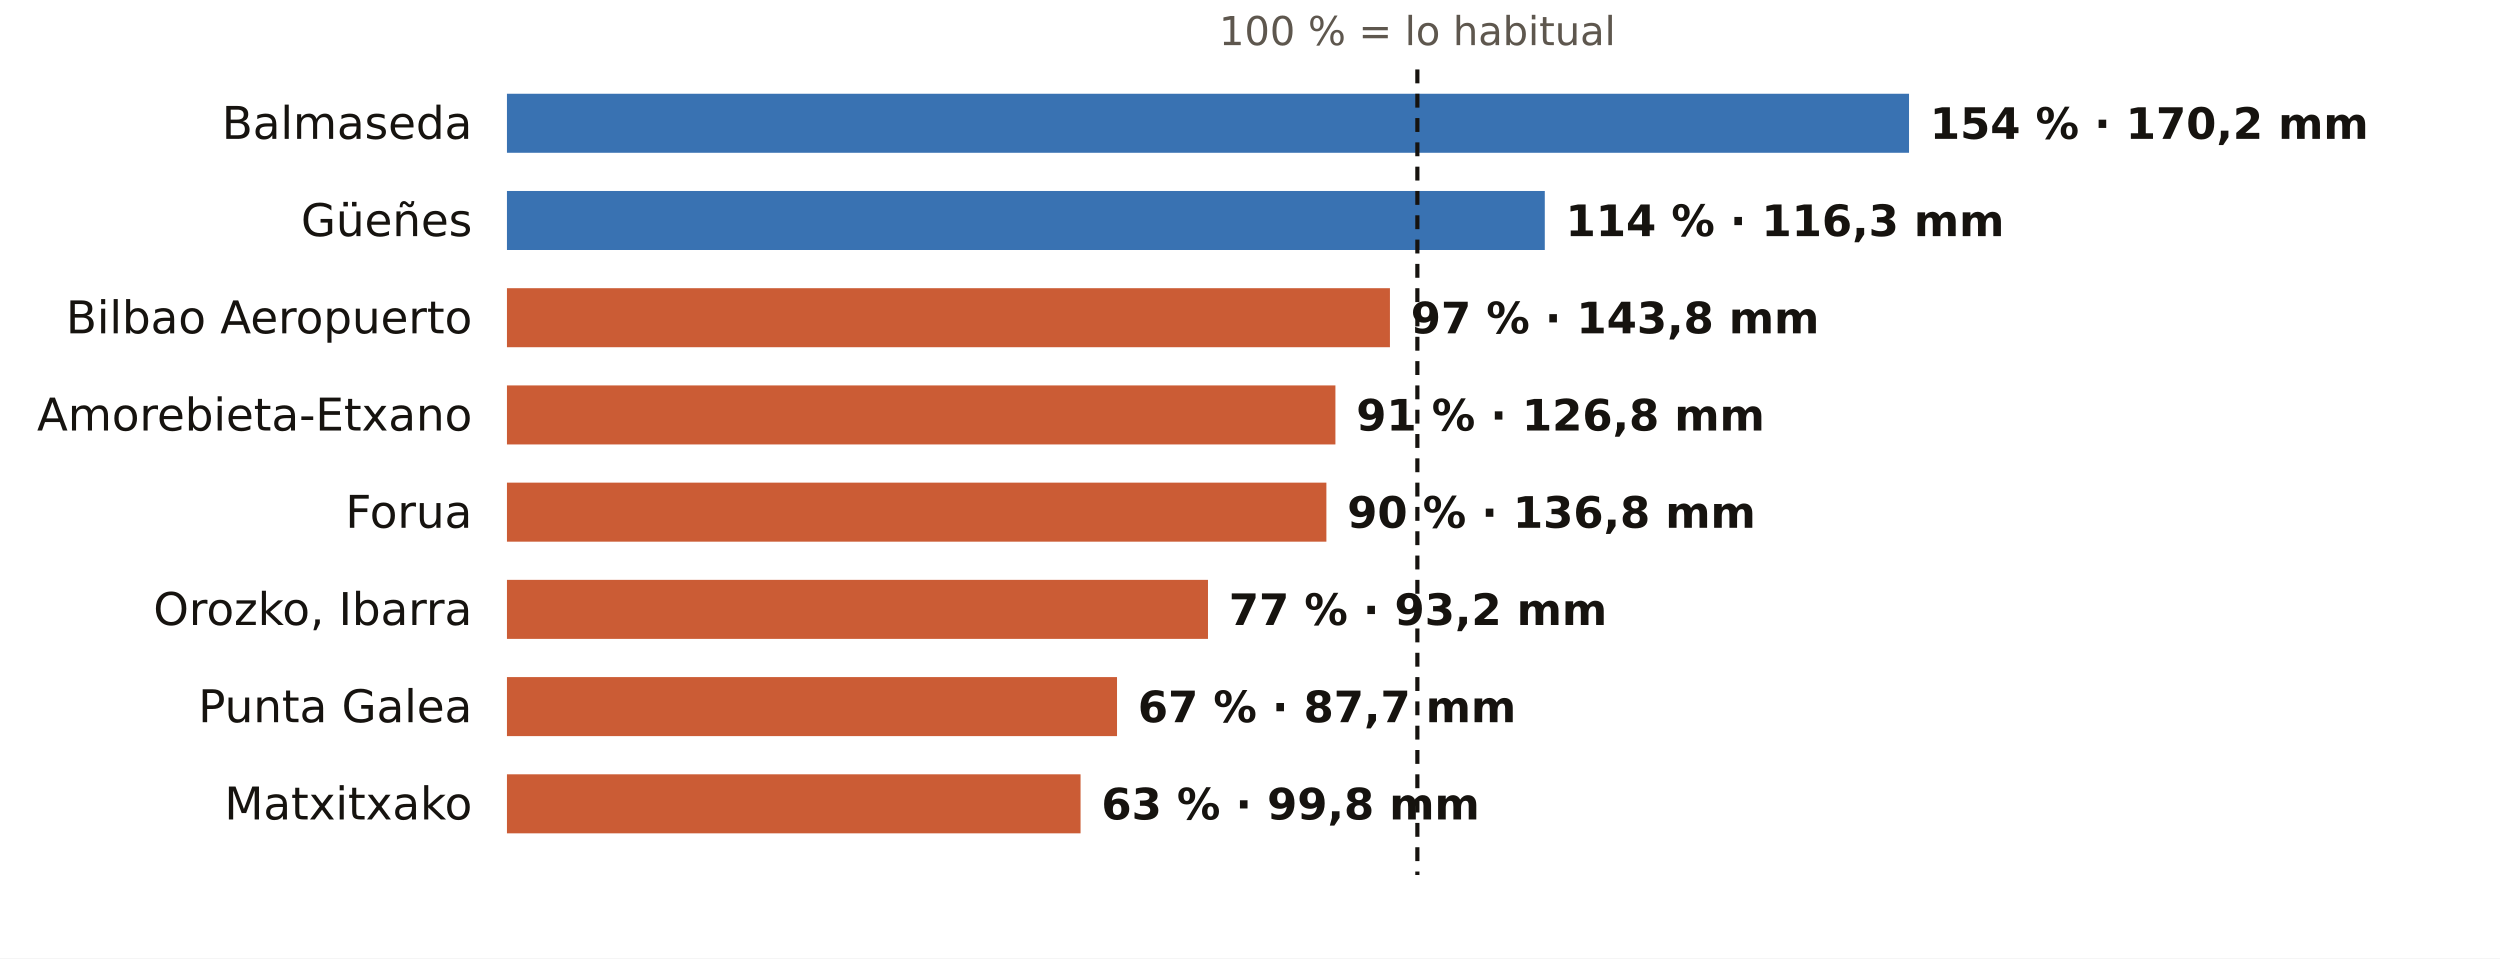
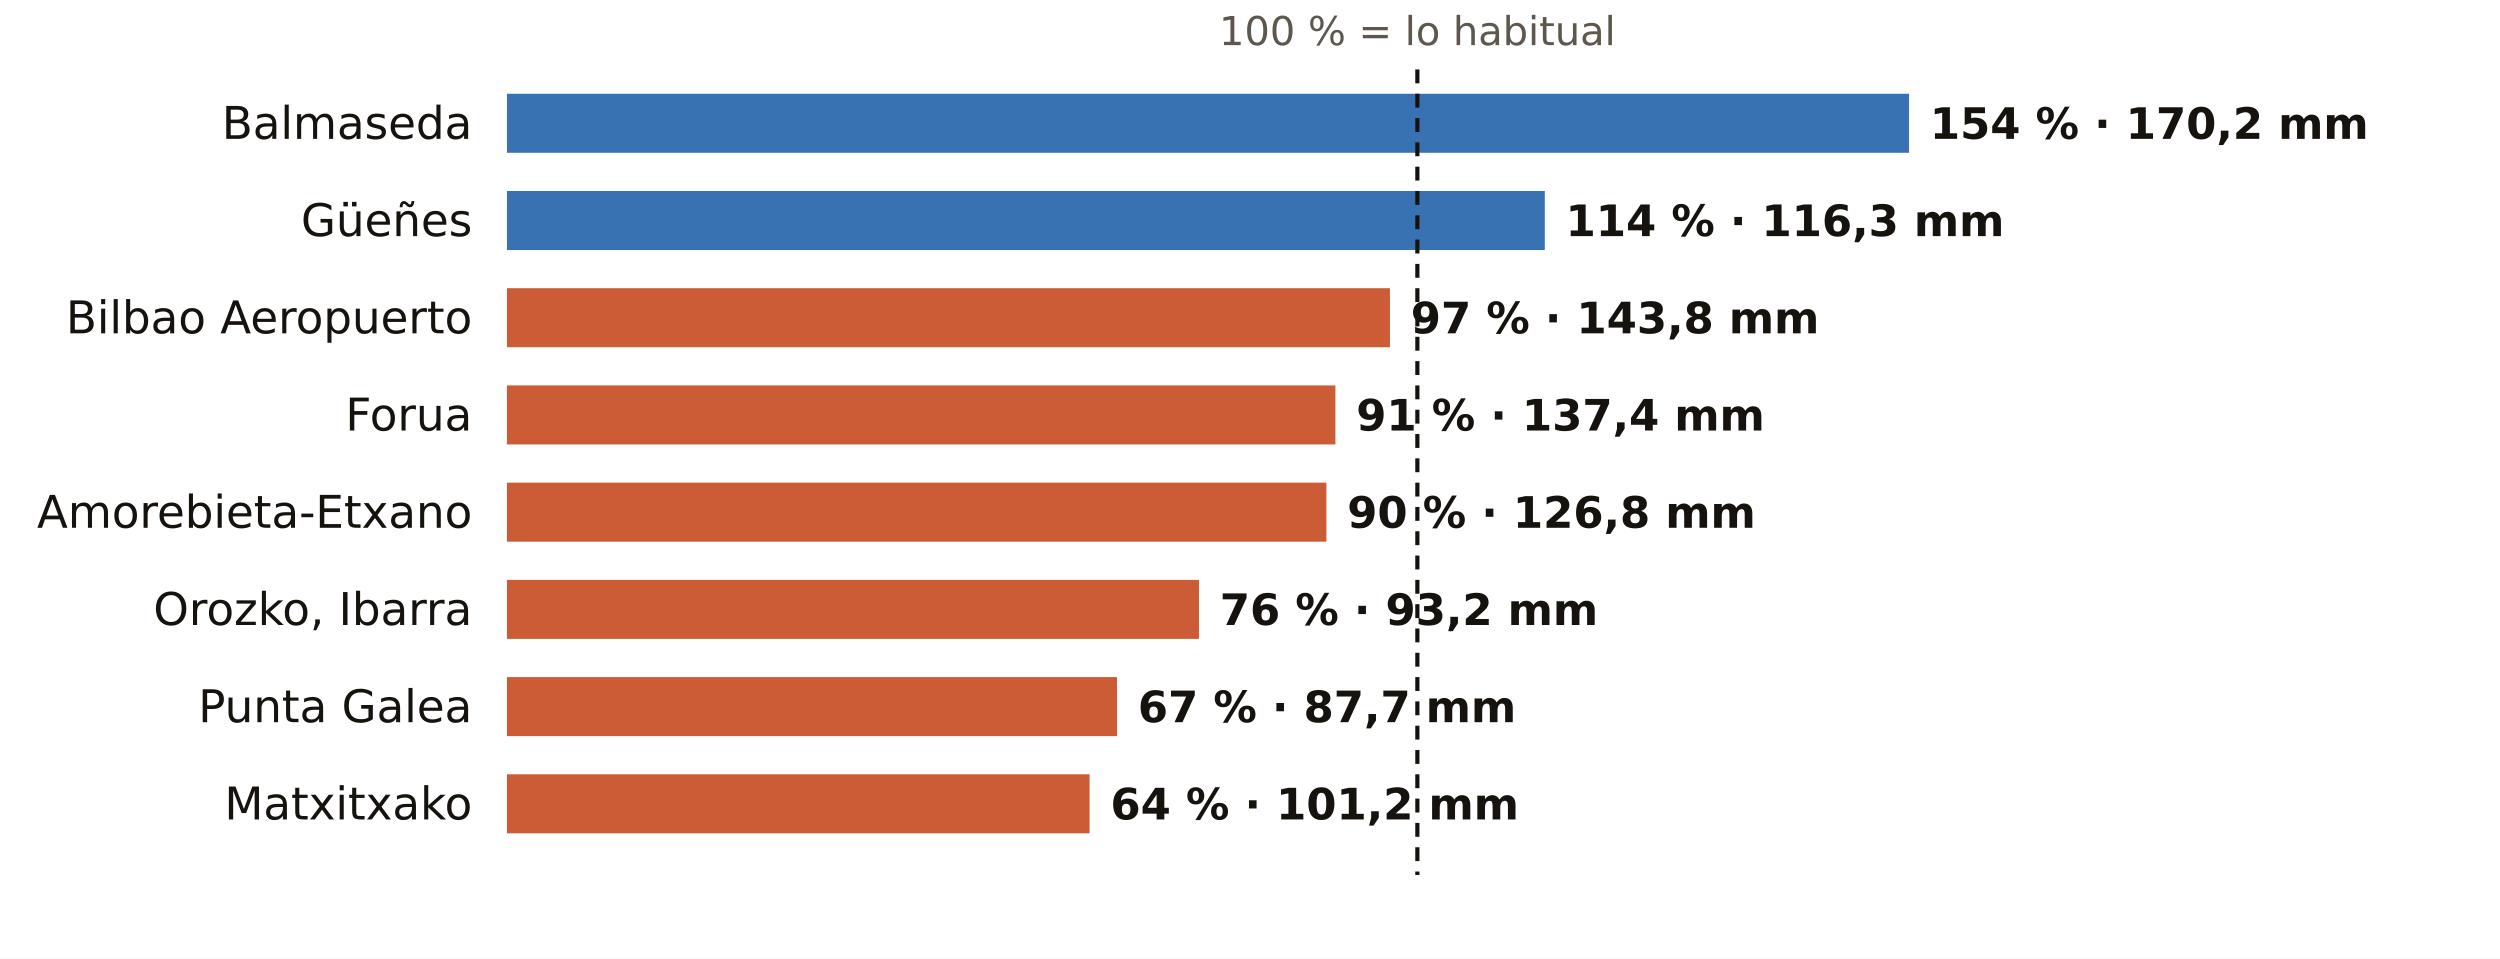
<svg xmlns="http://www.w3.org/2000/svg" viewBox="0 0 720 276" width="720" height="276" role="img" aria-label="El otoño en los pluviómetros de AEMET de Bizkaia: % de lo habitual">
  <rect width="720" height="276" fill="#FFFFFF" />
  <text x="408.2" y="13.0" font-size="11.5" fill="#5E574E" text-anchor="middle" font-weight="400" font-family="Public Sans, DejaVu Sans, Arial, sans-serif">100 % = lo habitual</text>
  <text x="136.0" y="40.0" font-size="13" fill="#16130F" text-anchor="end" font-weight="500" font-family="Public Sans, DejaVu Sans, Arial, sans-serif">Balmaseda</text>
  <rect x="146" y="27" width="403.8" height="17" fill="#1F5FA8" opacity="0.88" />
  <text x="555.8" y="40.0" font-size="12.5" fill="#16130F" text-anchor="start" font-weight="600" font-family="Public Sans, DejaVu Sans, Arial, sans-serif">154 % · 170,2 mm</text>
  <text x="136.0" y="68.0" font-size="13" fill="#16130F" text-anchor="end" font-weight="500" font-family="Public Sans, DejaVu Sans, Arial, sans-serif">Güeñes</text>
  <rect x="146" y="55" width="298.9" height="17" fill="#1F5FA8" opacity="0.88" />
  <text x="450.9" y="68.0" font-size="12.5" fill="#16130F" text-anchor="start" font-weight="600" font-family="Public Sans, DejaVu Sans, Arial, sans-serif">114 % · 116,3 mm</text>
  <text x="136.0" y="96.0" font-size="13" fill="#16130F" text-anchor="end" font-weight="500" font-family="Public Sans, DejaVu Sans, Arial, sans-serif">Bilbao Aeropuerto</text>
  <rect x="146" y="83" width="254.3" height="17" fill="#C4461A" opacity="0.88" />
  <text x="406.3" y="96.0" font-size="12.5" fill="#16130F" text-anchor="start" font-weight="600" font-family="Public Sans, DejaVu Sans, Arial, sans-serif">97 % · 143,8 mm</text>
-   <text x="136.0" y="124.0" font-size="13" fill="#16130F" text-anchor="end" font-weight="500" font-family="Public Sans, DejaVu Sans, Arial, sans-serif">Amorebieta-Etxano</text>
+   <text x="136.0" y="124.0" font-size="13" fill="#16130F" text-anchor="end" font-weight="500" font-family="Public Sans, DejaVu Sans, Arial, sans-serif">Forua</text>
  <rect x="146" y="111" width="238.6" height="17" fill="#C4461A" opacity="0.88" />
-   <text x="390.6" y="124.0" font-size="12.5" fill="#16130F" text-anchor="start" font-weight="600" font-family="Public Sans, DejaVu Sans, Arial, sans-serif">91 % · 126,8 mm</text>
-   <text x="136.0" y="152.0" font-size="13" fill="#16130F" text-anchor="end" font-weight="500" font-family="Public Sans, DejaVu Sans, Arial, sans-serif">Forua</text>
+   <text x="390.6" y="124.0" font-size="12.5" fill="#16130F" text-anchor="start" font-weight="600" font-family="Public Sans, DejaVu Sans, Arial, sans-serif">91 % · 137,4 mm</text>
+   <text x="136.0" y="152.0" font-size="13" fill="#16130F" text-anchor="end" font-weight="500" font-family="Public Sans, DejaVu Sans, Arial, sans-serif">Amorebieta-Etxano</text>
  <rect x="146" y="139" width="236.0" height="17" fill="#C4461A" opacity="0.88" />
-   <text x="388.0" y="152.0" font-size="12.5" fill="#16130F" text-anchor="start" font-weight="600" font-family="Public Sans, DejaVu Sans, Arial, sans-serif">90 % · 136,8 mm</text>
+   <text x="388.0" y="152.0" font-size="12.5" fill="#16130F" text-anchor="start" font-weight="600" font-family="Public Sans, DejaVu Sans, Arial, sans-serif">90 % · 126,8 mm</text>
  <text x="136.0" y="180.0" font-size="13" fill="#16130F" text-anchor="end" font-weight="500" font-family="Public Sans, DejaVu Sans, Arial, sans-serif">Orozko, Ibarra</text>
-   <rect x="146" y="167" width="201.9" height="17" fill="#C4461A" opacity="0.88" />
-   <text x="353.9" y="180.0" font-size="12.5" fill="#16130F" text-anchor="start" font-weight="600" font-family="Public Sans, DejaVu Sans, Arial, sans-serif">77 % · 93,2 mm</text>
+   <rect x="146" y="167" width="199.3" height="17" fill="#C4461A" opacity="0.88" />
+   <text x="351.3" y="180.0" font-size="12.5" fill="#16130F" text-anchor="start" font-weight="600" font-family="Public Sans, DejaVu Sans, Arial, sans-serif">76 % · 93,2 mm</text>
  <text x="136.0" y="208.0" font-size="13" fill="#16130F" text-anchor="end" font-weight="500" font-family="Public Sans, DejaVu Sans, Arial, sans-serif">Punta Galea</text>
  <rect x="146" y="195" width="175.7" height="17" fill="#C4461A" opacity="0.88" />
  <text x="327.7" y="208.0" font-size="12.5" fill="#16130F" text-anchor="start" font-weight="600" font-family="Public Sans, DejaVu Sans, Arial, sans-serif">67 % · 87,7 mm</text>
  <text x="136.0" y="236.0" font-size="13" fill="#16130F" text-anchor="end" font-weight="500" font-family="Public Sans, DejaVu Sans, Arial, sans-serif">Matxitxako</text>
-   <rect x="146" y="223" width="165.2" height="17" fill="#C4461A" opacity="0.88" />
-   <text x="317.2" y="236.0" font-size="12.5" fill="#16130F" text-anchor="start" font-weight="600" font-family="Public Sans, DejaVu Sans, Arial, sans-serif">63 % · 99,8 mm</text>
+   <rect x="146" y="223" width="167.8" height="17" fill="#C4461A" opacity="0.88" />
+   <text x="319.8" y="236.0" font-size="12.5" fill="#16130F" text-anchor="start" font-weight="600" font-family="Public Sans, DejaVu Sans, Arial, sans-serif">64 % · 101,2 mm</text>
  <line x1="408.2" x2="408.2" y1="20" y2="252" stroke="#16130F" stroke-width="1.2" stroke-dasharray="4 3" />
</svg>
